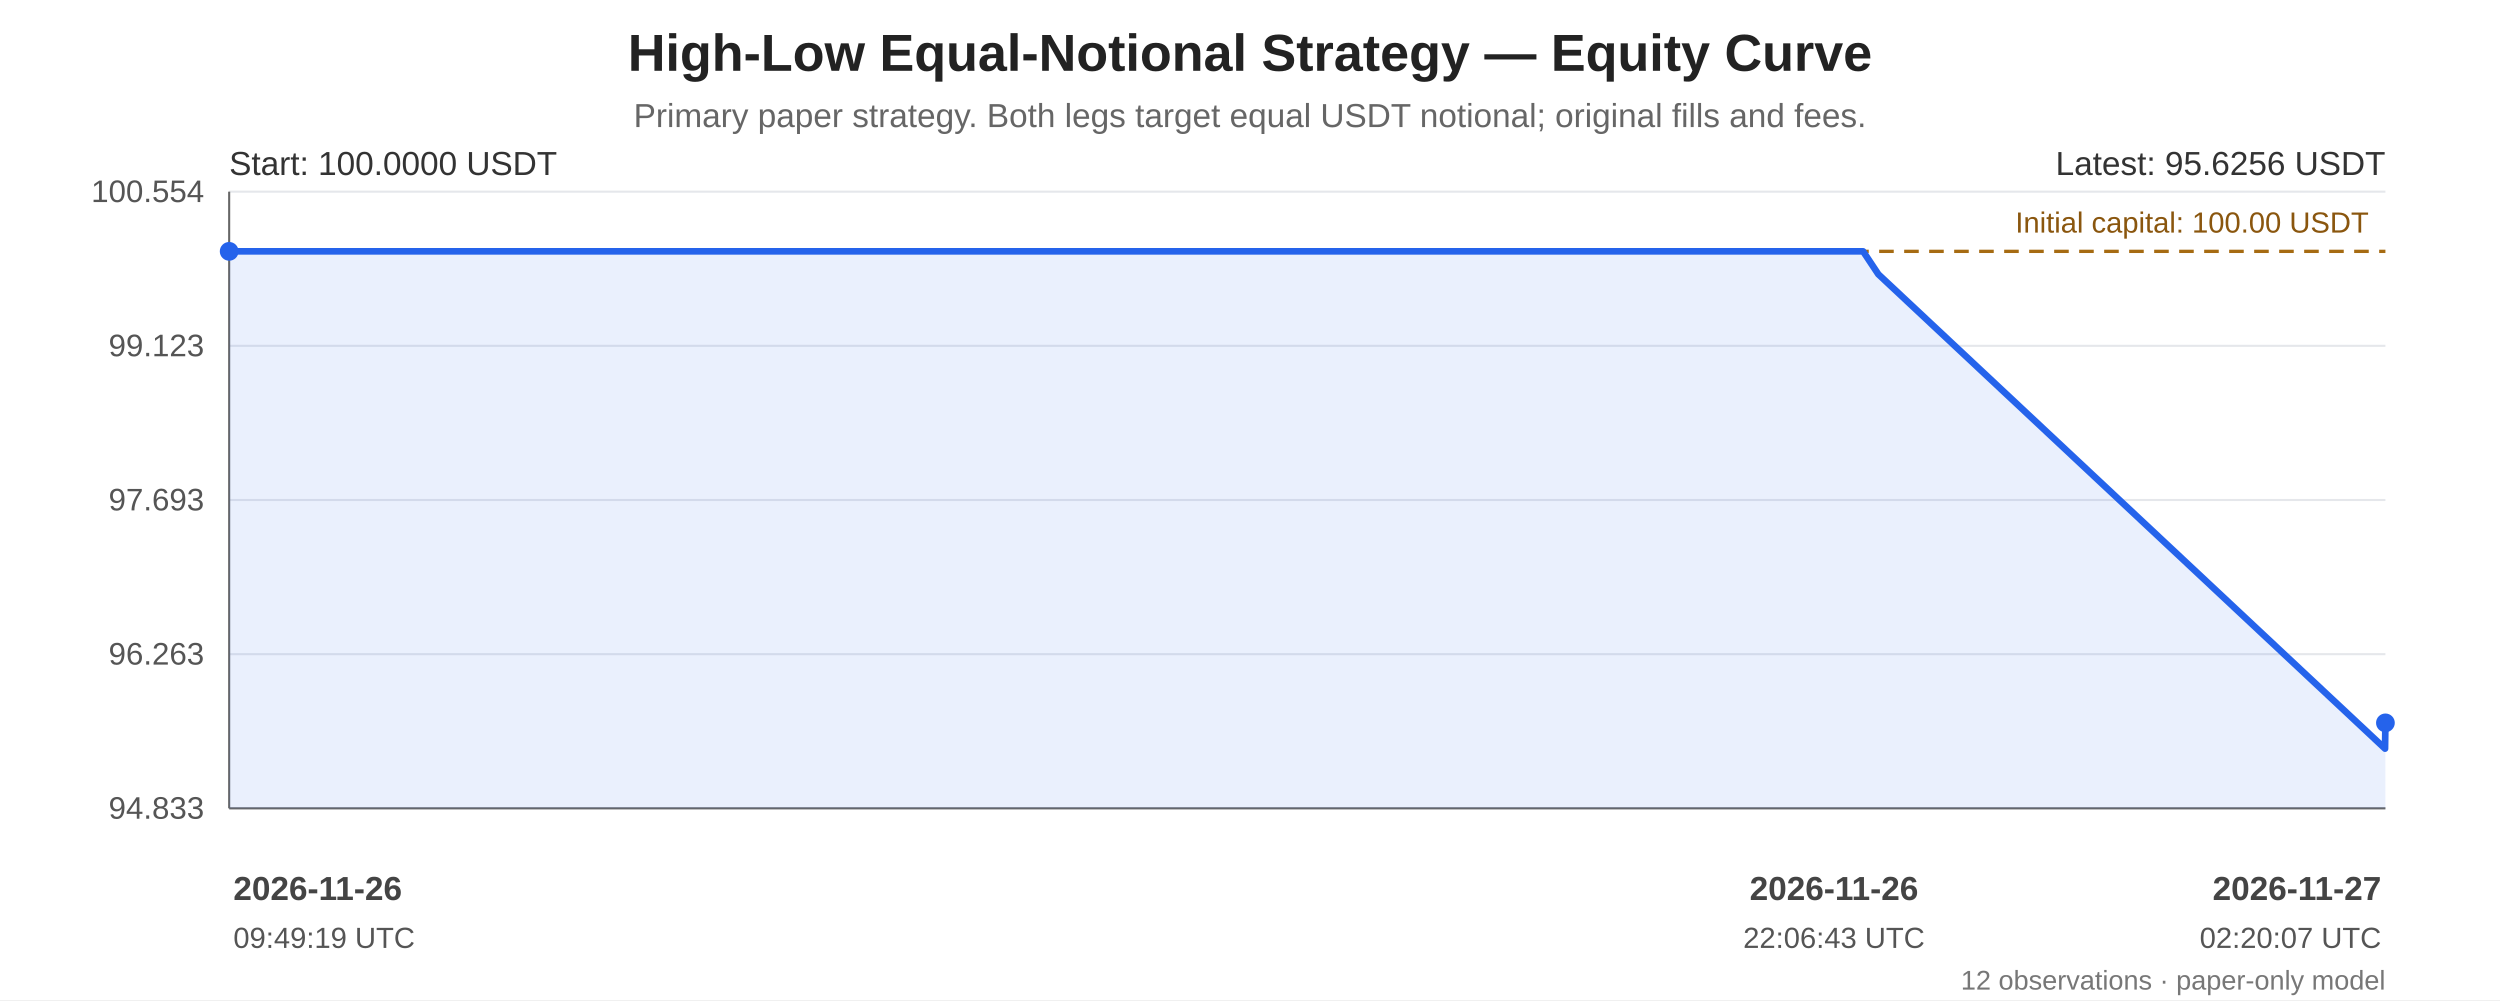
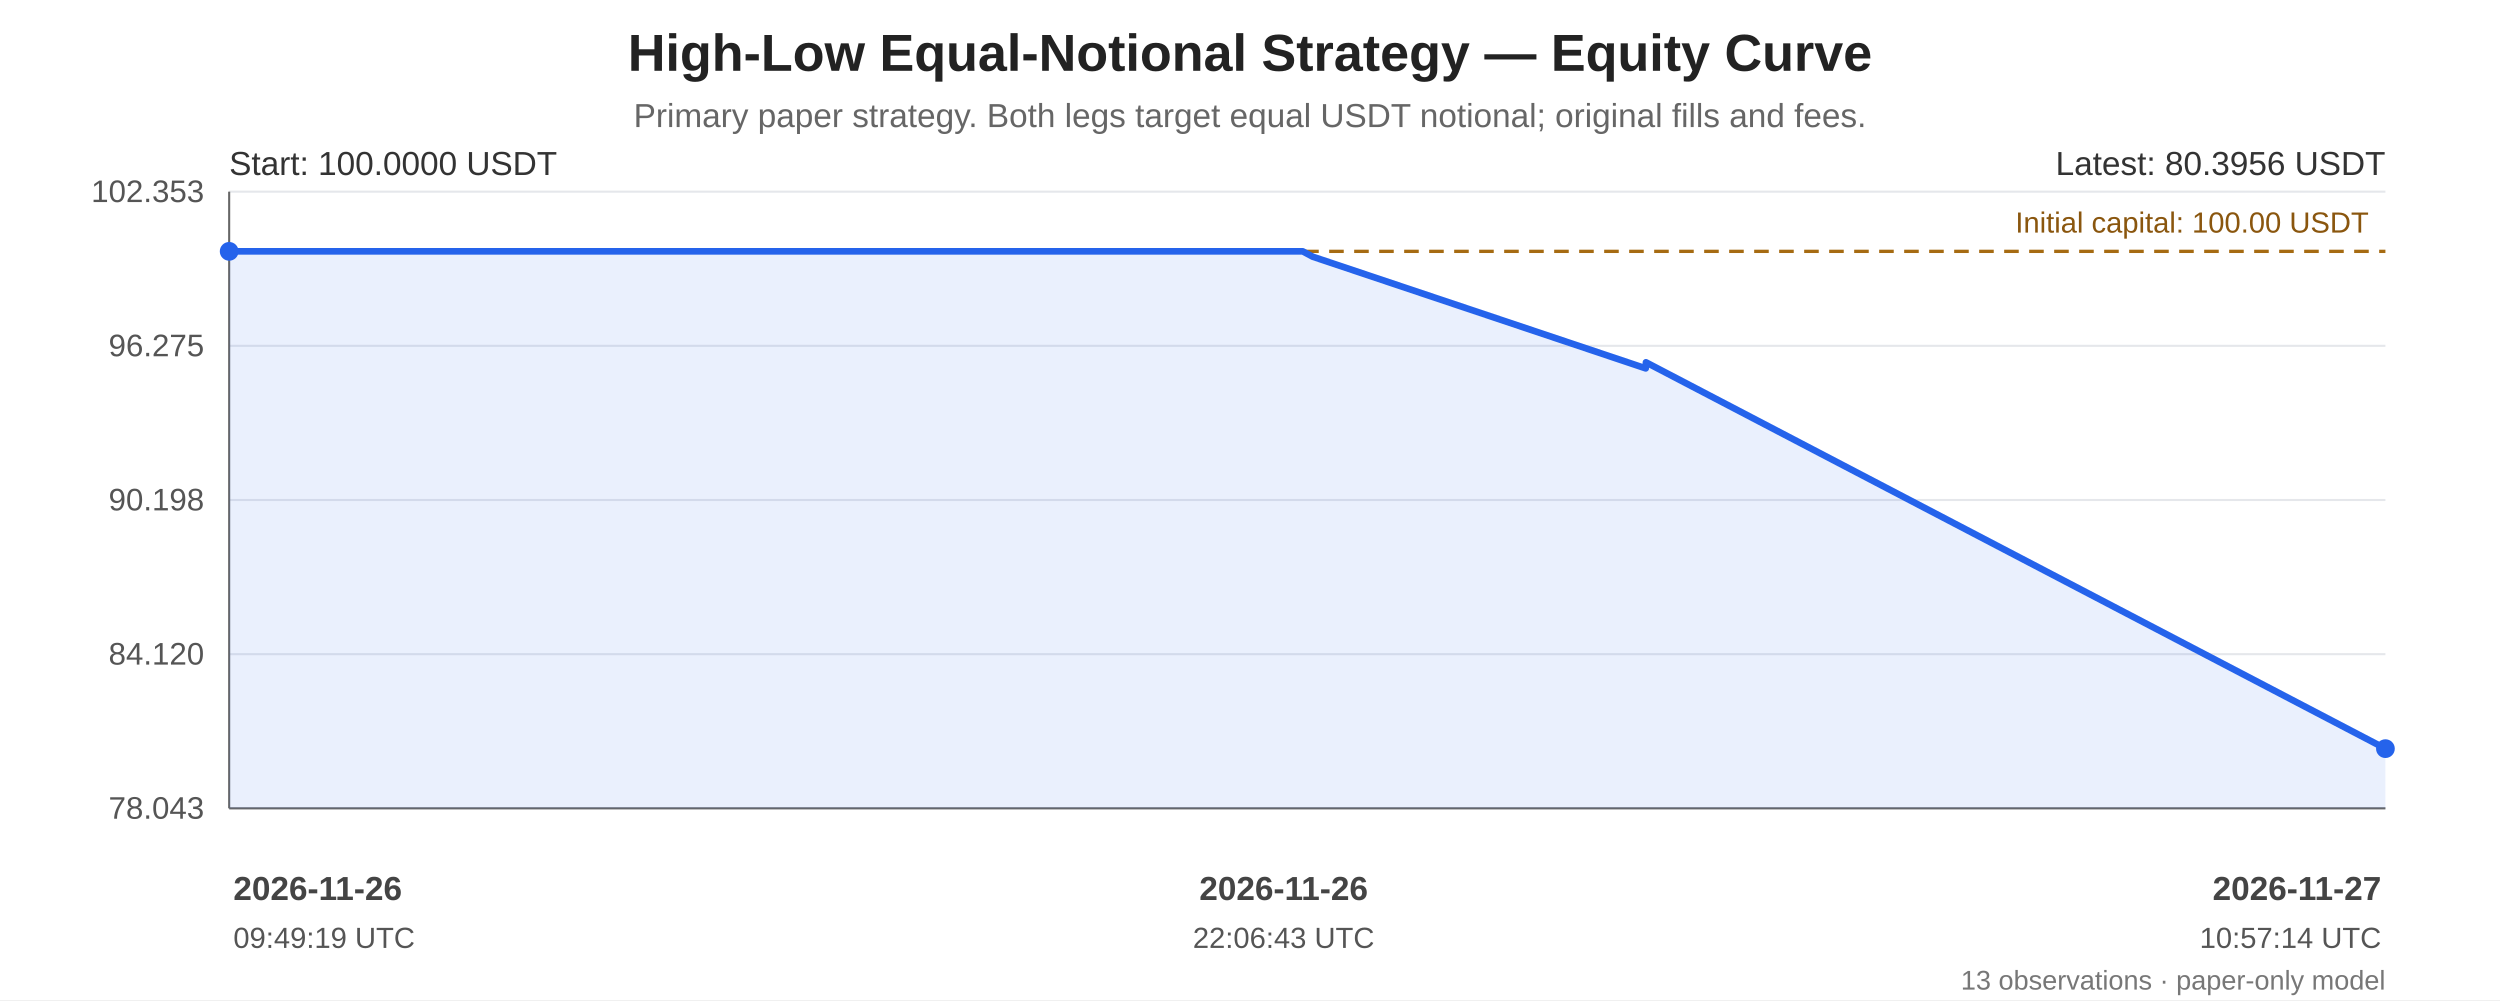
<svg xmlns="http://www.w3.org/2000/svg" width="1200" height="480" viewBox="0 0 1200 480" role="img" aria-labelledby="chart-title chart-desc">
  <rect width="100%" height="100%" fill="#ffffff" />
  <g font-family="Arial, sans-serif" fill="#222">
    <text x="600.0" y="34" font-size="25" font-weight="bold" text-anchor="middle">High-Low Equal-Notional Strategy — Equity Curve</text>
    <text x="600.0" y="61" font-size="16" fill="#666" text-anchor="middle">Primary paper strategy. Both legs target equal USDT notional; original fills and fees.</text>
    <line x1="110" y1="92.00" x2="1145" y2="92.00" stroke="#e5e7eb" stroke-width="1" />
-     <text x="98" y="97.00" text-anchor="end" font-size="15" fill="#555">100.554</text>
+     <text x="98" y="97.00" text-anchor="end" font-size="15" fill="#555">102.353</text>
    <line x1="110" y1="166.00" x2="1145" y2="166.00" stroke="#e5e7eb" stroke-width="1" />
-     <text x="98" y="171.00" text-anchor="end" font-size="15" fill="#555">99.123</text>
+     <text x="98" y="171.00" text-anchor="end" font-size="15" fill="#555">96.275</text>
    <line x1="110" y1="240.00" x2="1145" y2="240.00" stroke="#e5e7eb" stroke-width="1" />
-     <text x="98" y="245.00" text-anchor="end" font-size="15" fill="#555">97.693</text>
+     <text x="98" y="245.00" text-anchor="end" font-size="15" fill="#555">90.198</text>
    <line x1="110" y1="314.00" x2="1145" y2="314.00" stroke="#e5e7eb" stroke-width="1" />
-     <text x="98" y="319.00" text-anchor="end" font-size="15" fill="#555">96.263</text>
+     <text x="98" y="319.00" text-anchor="end" font-size="15" fill="#555">84.120</text>
    <line x1="110" y1="388.00" x2="1145" y2="388.00" stroke="#e5e7eb" stroke-width="1" />
-     <text x="98" y="393.00" text-anchor="end" font-size="15" fill="#555">94.833</text>
+     <text x="98" y="393.00" text-anchor="end" font-size="15" fill="#555">78.043</text>
    <line x1="110" y1="92" x2="110" y2="388" stroke="#666" />
    <line x1="110" y1="388" x2="1145" y2="388" stroke="#666" />
    <line x1="110" y1="120.65" x2="1145" y2="120.65" stroke="#a66b12" stroke-width="1.6" stroke-dasharray="7 5" />
    <text x="1137" y="111.65" text-anchor="end" font-size="14" fill="#8a560e">Initial capital: 100.00 USDT</text>
-     <polygon points="110.00,120.65 118.32,120.65 125.19,120.65 170.49,120.65 175.64,120.65 708.00,120.65 880.31,120.65 884.73,120.65 894.29,120.65 901.60,131.65 1144.82,359.35 1145.00,346.98 1145.00,388 110.00,388" fill="#2563eb" opacity="0.10" />
-     <polyline points="110.00,120.65 118.32,120.65 125.19,120.65 170.49,120.65 175.64,120.65 708.00,120.65 880.31,120.65 884.73,120.65 894.29,120.65 901.60,131.65 1144.82,359.35 1145.00,346.98" fill="none" stroke="#2563eb" stroke-width="3.2" stroke-linejoin="round" stroke-linecap="round" />
+     <polygon points="110.00,120.65 115.47,120.65 119.98,120.65 149.74,120.65 153.13,120.65 502.92,120.65 616.14,120.65 619.05,120.65 625.32,120.65 630.13,123.23 789.94,176.82 790.06,173.91 1145.00,359.35 1145.00,388 110.00,388" fill="#2563eb" opacity="0.10" />
+     <polyline points="110.00,120.65 115.47,120.65 119.98,120.65 149.74,120.65 153.13,120.65 502.92,120.65 616.14,120.65 619.05,120.65 625.32,120.65 630.13,123.23 789.94,176.82 790.06,173.91 1145.00,359.35" fill="none" stroke="#2563eb" stroke-width="3.2" stroke-linejoin="round" stroke-linecap="round" />
    <circle cx="110.00" cy="120.65" r="4.5" fill="#2563eb" />
-     <circle cx="1145.00" cy="346.98" r="4.5" fill="#2563eb" />
+     <circle cx="1145.00" cy="359.35" r="4.5" fill="#2563eb" />
    <text x="110" y="84" font-size="16" fill="#333">Start: 100.0000 USDT</text>
-     <text x="1145" y="84" text-anchor="end" font-size="16" fill="#333">Latest: 95.6256 USDT</text>
+     <text x="1145" y="84" text-anchor="end" font-size="16" fill="#333">Latest: 80.3956 USDT</text>
    <text x="112.00" y="432" text-anchor="start" font-size="16" font-weight="bold" fill="#444">2026-11-26</text>
    <text x="112.00" y="455" text-anchor="start" font-size="14" fill="#555">09:49:19 UTC</text>
-     <text x="880.31" y="432" text-anchor="middle" font-size="16" font-weight="bold" fill="#444">2026-11-26</text>
-     <text x="880.31" y="455" text-anchor="middle" font-size="14" fill="#555">22:06:43 UTC</text>
+     <text x="616.14" y="432" text-anchor="middle" font-size="16" font-weight="bold" fill="#444">2026-11-26</text>
+     <text x="616.14" y="455" text-anchor="middle" font-size="14" fill="#555">22:06:43 UTC</text>
    <text x="1143.00" y="432" text-anchor="end" font-size="16" font-weight="bold" fill="#444">2026-11-27</text>
-     <text x="1143.00" y="455" text-anchor="end" font-size="14" fill="#555">02:20:07 UTC</text>
-     <text x="1145" y="475" text-anchor="end" font-size="13" fill="#777">12 observations · paper-only model</text>
+     <text x="1143.00" y="455" text-anchor="end" font-size="14" fill="#555">10:57:14 UTC</text>
+     <text x="1145" y="475" text-anchor="end" font-size="13" fill="#777">13 observations · paper-only model</text>
  </g>
</svg>
